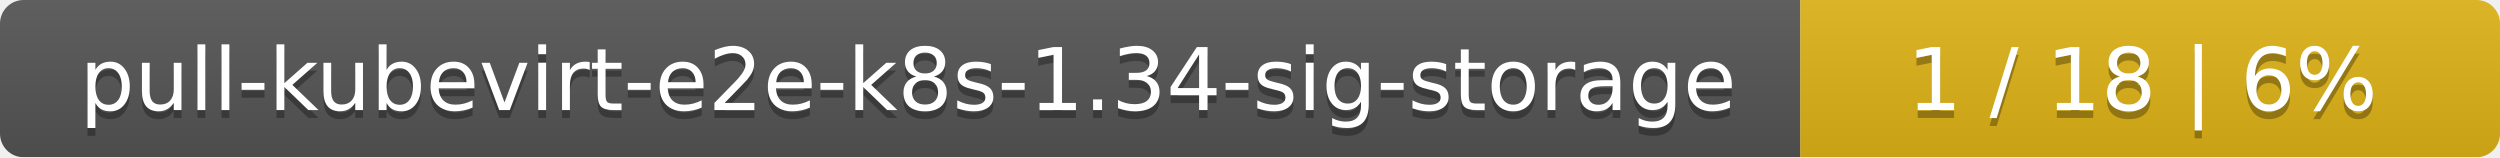
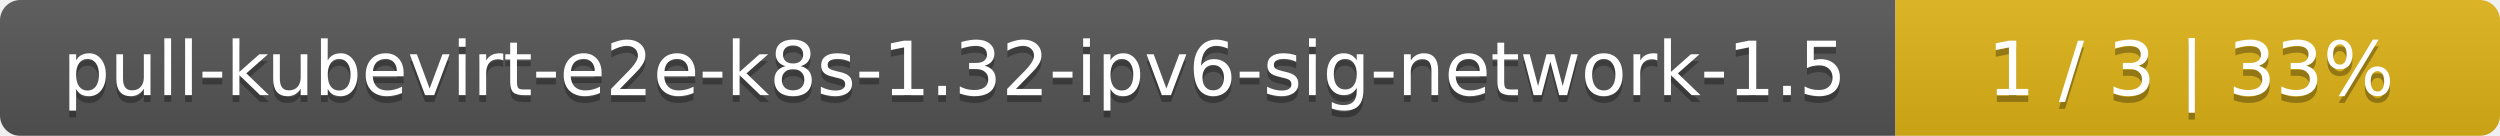
- <svg xmlns="http://www.w3.org/2000/svg" width="318" height="20">
+ <svg xmlns="http://www.w3.org/2000/svg" width="368" height="20">
  <linearGradient id="smooth" x2="0" y2="100%">
    <stop offset="0" stop-color="#bbb" stop-opacity=".1" />
    <stop offset="1" stop-opacity=".1" />
  </linearGradient>
  <mask id="round">
-     <rect width="318" height="20" rx="3" fill="#fff" />
+     <rect width="368" height="20" rx="3" fill="#fff" />
  </mask>
  <g mask="url(#round)">
-     <rect width="229" height="20" fill="#555" />
-     <rect x="229" width="89" height="20" fill="#dfb317" />
-     <rect width="318" height="20" fill="url(#smooth)" />
+     <rect width="279" height="20" fill="#555" />
+     <rect x="279" width="89" height="20" fill="#dfb317" />
+     <rect width="368" height="20" fill="url(#smooth)" />
  </g>
  <g fill="#fff" text-anchor="middle" font-family="DejaVu Sans,Verdana,Geneva,sans-serif" font-size="11">
-     <text x="115.5" y="15" fill="#010101" fill-opacity=".3">pull-kubevirt-e2e-k8s-1.34-sig-storage</text>
-     <text x="115.5" y="14">pull-kubevirt-e2e-k8s-1.34-sig-storage</text>
-     <text x="272.5" y="15" fill="#010101" fill-opacity=".3">1 / 18    |    6%</text>
-     <text x="272.5" y="14">1 / 18    |    6%</text>
+     <text x="140.5" y="15" fill="#010101" fill-opacity=".3">pull-kubevirt-e2e-k8s-1.32-ipv6-sig-network-1.5</text>
+     <text x="140.5" y="14">pull-kubevirt-e2e-k8s-1.32-ipv6-sig-network-1.5</text>
+     <text x="322.5" y="15" fill="#010101" fill-opacity=".3">1 / 3    |    33%</text>
+     <text x="322.5" y="14">1 / 3    |    33%</text>
  </g>
</svg>
